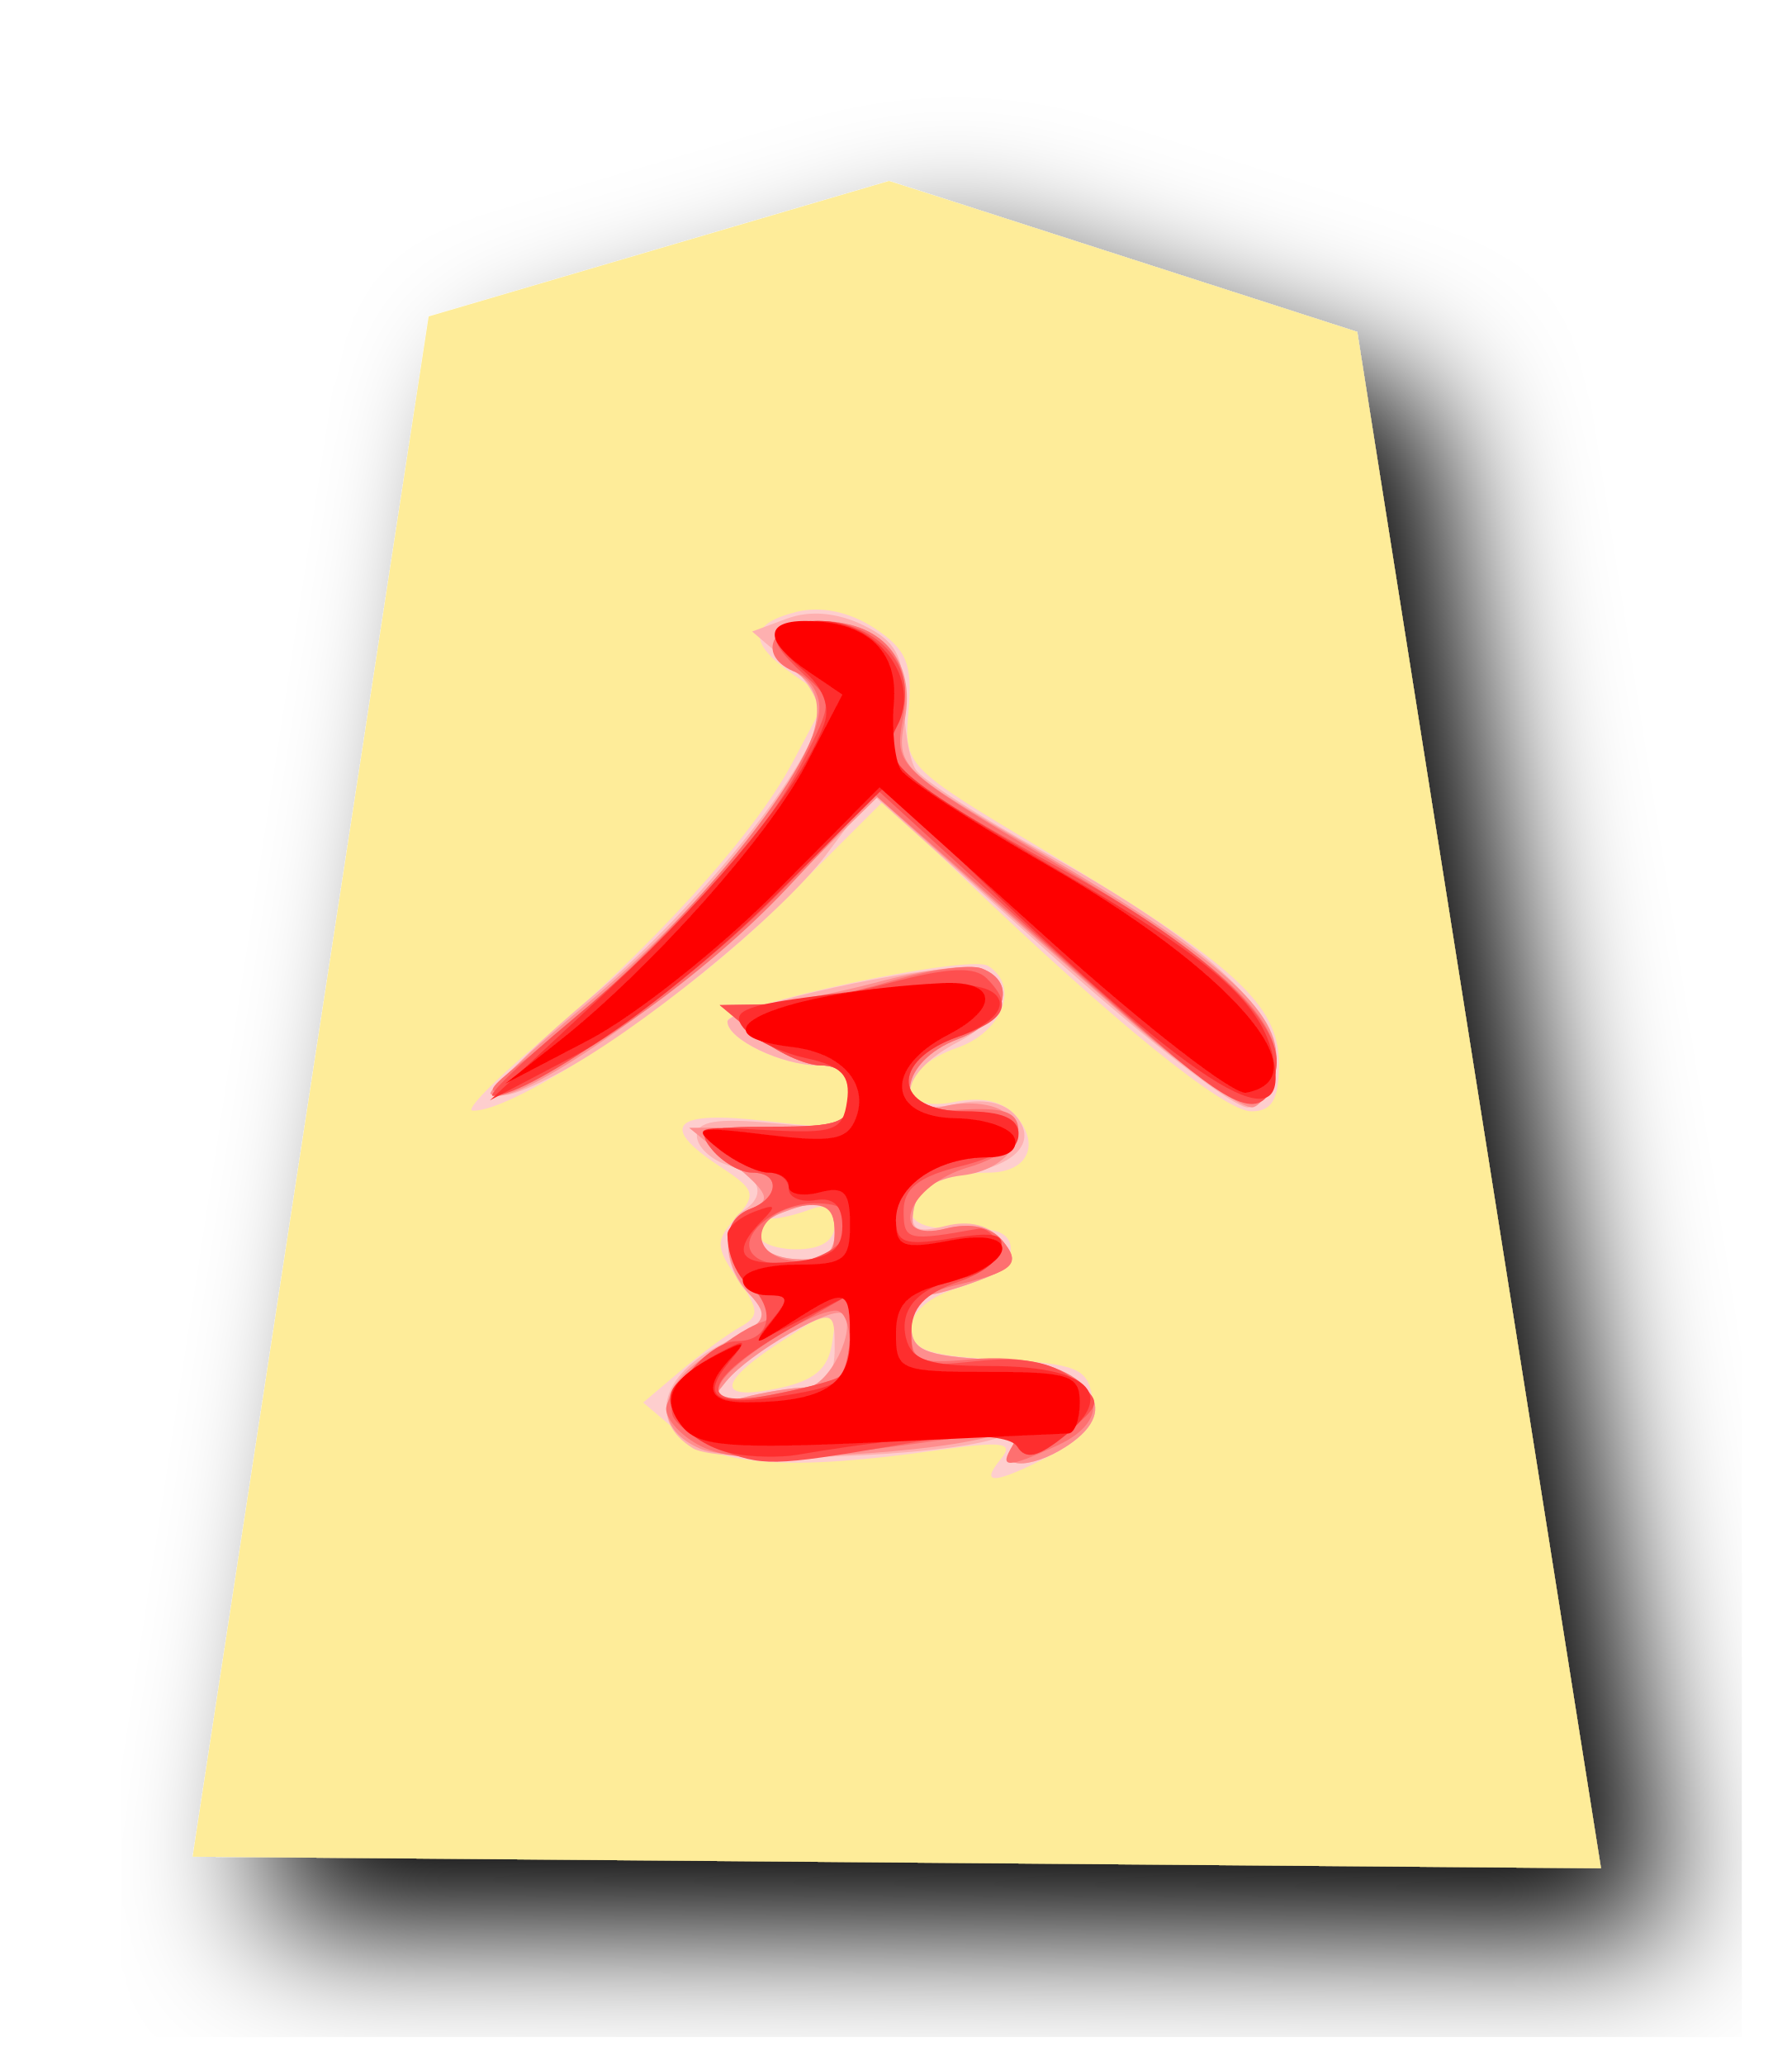
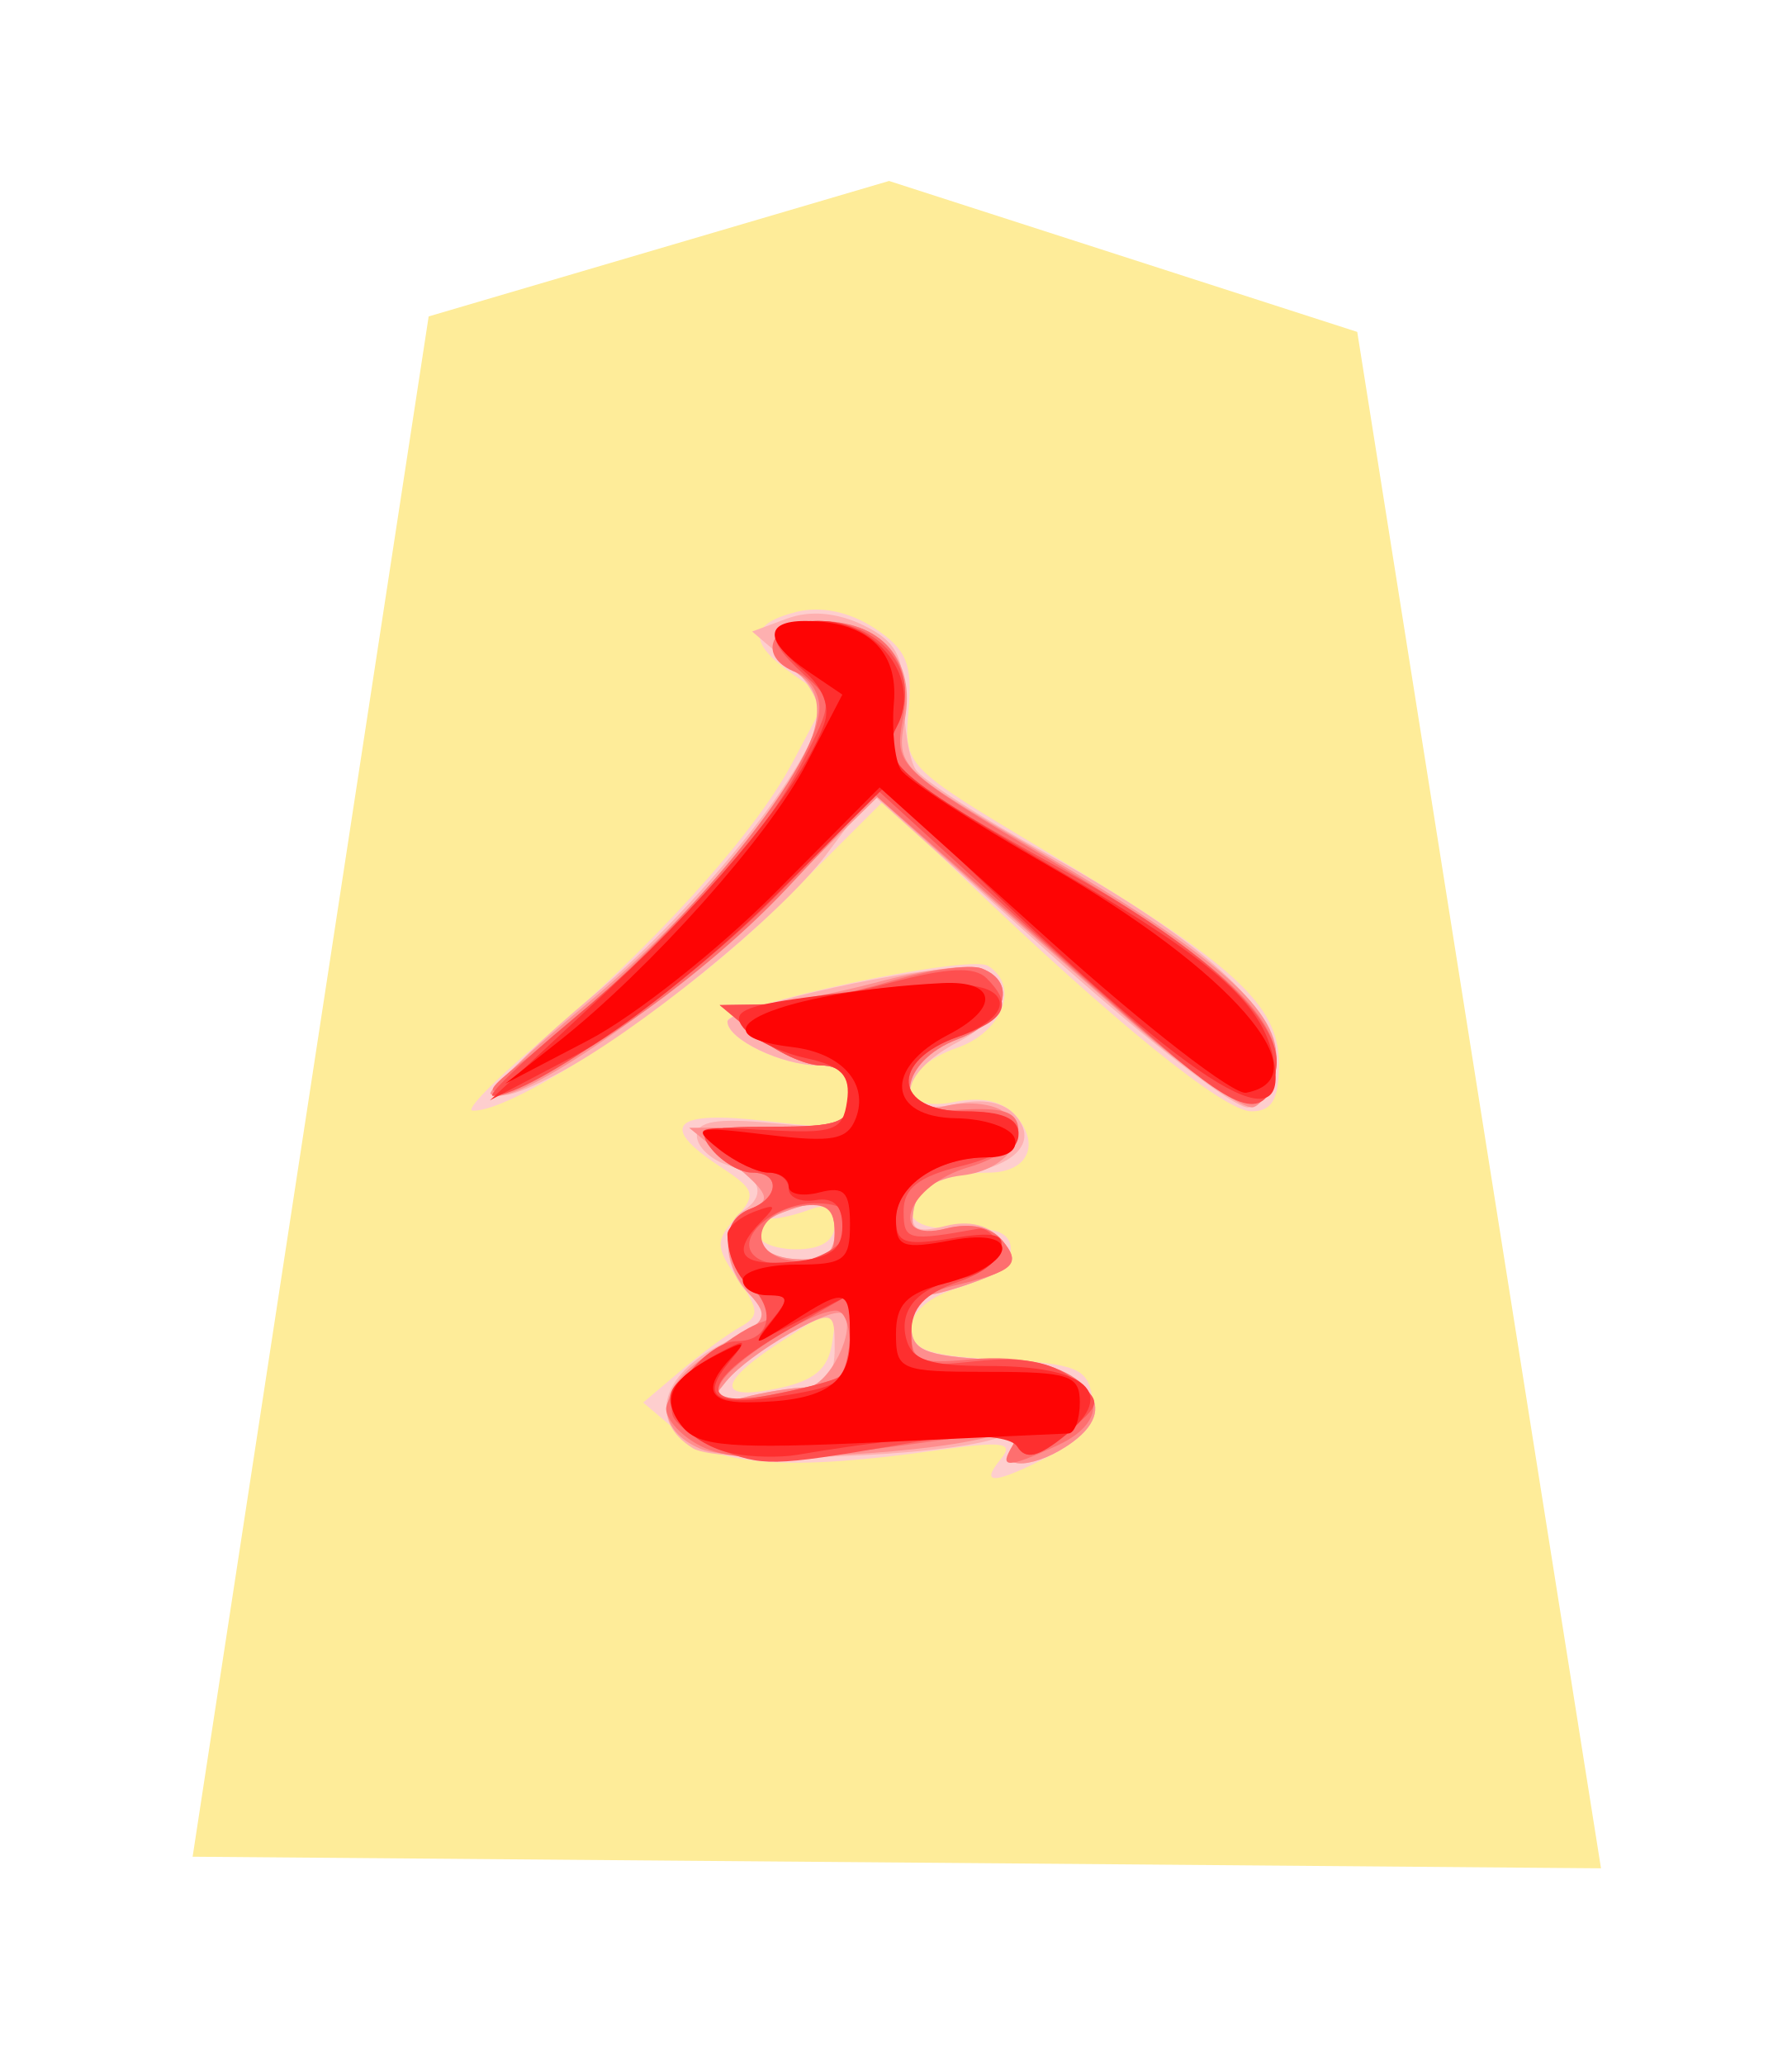
<svg xmlns="http://www.w3.org/2000/svg" height="60" width="52.078">
-   <filter id="a">
-     <feGaussianBlur in="SourceAlpha" result="blur" stdDeviation="2" />
-     <feOffset dx="2" dy="2" result="offsetBlur" />
-     <feBlend in="SourceGraphic" in2="offsetBlur" mode="normal" />
-   </filter>
-   <g filter="url(#a)" transform="translate(5 5)">
+   <g transform="translate(5 5)">
    <path d="m.598 48.948 6.86-44.754 13.38-3.936 13.607 4.386 7.084 44.641z" fill="#feec99" />
    <path d="m24.088 37.391c.397-.478.06-.525-1.838-.255-4.253.606-6.373.467-7.507-.494l-1.051-.89 1.073-.909c.59-.5 1.371-1.075 1.735-1.279.58-.324.572-.498-.062-1.404-.647-.924-.653-1.113-.051-1.778.608-.671.564-.815-.454-1.482-1.823-1.194-1.374-1.645 1.321-1.329 2.295.27 2.45.228 2.45-.664 0-.665-.278-.952-.92-.952-1.068 0-2.643-.76-2.643-1.275 0-.47 7.01-1.964 7.575-1.615.932.576.427 1.917-.896 2.378-1.769.617-1.84 1.927-.086 1.576.83-.166 1.44-.019 1.82.437.692.835.29 1.616-.833 1.616-1.274 0-2.237.48-2.237 1.116 0 .364.528.55 1.447.508 1.019-.046 1.447.133 1.447.603 0 .369-.647.858-1.447 1.094-.916.27-1.447.71-1.447 1.202 0 .633.474.8 2.56.91 2.247.117 2.578.253 2.7 1.11.1.709-.228 1.165-1.203 1.67-1.64.847-2.095.88-1.453.106zm-4.901-3.395.15-1.054-1.479.936c-1.984 1.257-2.099 1.839-.29 1.47 1.095-.222 1.506-.565 1.619-1.352zm.07-3.413c0-.47-.241-.622-.703-.445-.388.149-.889.27-1.114.27-.224 0-.408.2-.408.445s.5.446 1.113.446c.725 0 1.113-.25 1.113-.716zm-8.682-5.207c3.341-2.806 6.326-6.095 7.45-8.209l1.002-1.886-.997-.7c-1.299-.909-1.263-1.455.118-1.802.706-.177 1.536-.005 2.258.468.94.616 1.116 1.036 1 2.383-.14 1.626-.118 1.648 3.963 4.088 5.506 3.291 6.802 4.472 6.802 6.197 0 1.029-.203 1.376-.802 1.376-.8 0-4.038-2.627-8.397-6.812l-2.297-2.205-3.063 3.062c-2.636 2.635-7.678 6.004-8.88 5.933-.21-.013.619-.864 1.843-1.893z" fill="#fecece" />
    <path d="m15.139 37.081c-1.29-.8-.934-2.12.814-3.016 1.405-.72 1.51-.887.891-1.401-.79-.655-.935-2.06-.258-2.478.714-.441.517-1.03-.445-1.336-.49-.156-.89-.54-.89-.855 0-.42.598-.516 2.226-.36 2.04.197 2.226.136 2.226-.732 0-.66-.278-.948-.92-.948-1.064 0-2.642-.76-2.642-1.272 0-.357 4.654-1.445 6.667-1.56 1.672-.094 1.698 1.293.04 2.15-1.8.931-1.87 2.2-.099 1.811.833-.183 1.443-.063 1.787.351.643.776-.06 1.477-1.711 1.706-.632.088-1.174.497-1.26.95-.123.642.056.745.918.529.692-.174 1.273-.025 1.643.42.486.585.392.757-.619 1.142-.654.249-1.378.453-1.606.453-.23 0-.417.39-.417.867 0 .73.364.888 2.292 1.002 2.736.16 3.88 1.294 2.41 2.387-1.045.775-2.215.856-1.76.12.213-.345.082-.429-.39-.248-1.47.565-8.116.802-8.897.318zm3.34-1.769c.534-.004.779-.359.779-1.13 0-1.091-.038-1.105-1.257-.475-.691.357-1.543.998-1.892 1.424-.58.707-.538.749.477.481.613-.162 1.464-.296 1.893-.3zm.779-4.506c0-.886-.357-1.02-1.522-.573-1.091.419-.83 1.281.409 1.353.818.047 1.113-.16 1.113-.78zm6.217-8.128-5.137-4.614-1.32 1.761c-1.33 1.776-5.543 5.2-7.898 6.417-2.508 1.297-2.05.336 1.091-2.29 3.144-2.628 6.568-6.915 6.59-8.25.007-.374-.428-1.057-.965-1.517l-.977-.836 1.022-.378c.657-.243 1.444-.175 2.202.192.937.453 1.18.886 1.184 2.117.002.851.158 1.787.344 2.079.187.292 1.876 1.38 3.754 2.416 4.59 2.534 6.892 4.637 6.717 6.138-.074.631-.435 1.2-.802 1.264-.367.063-2.98-1.961-5.805-4.499z" fill="#feb0b0" />
    <path d="m15.362 37.098c-1.489-.635-1.243-1.967.541-2.928 1.382-.744 1.475-.907.89-1.552-.857-.948-.83-2.17.056-2.51.58-.222.479-.458-.557-1.305l-1.264-1.034 2.337-.016c2.036-.014 2.338-.132 2.338-.907 0-.576-.297-.89-.841-.89-.463 0-1.314-.395-1.892-.876l-1.052-.876 1.114-.02c.612-.011 2.183-.305 3.491-.653s2.66-.525 3.006-.393c1.074.413.688 1.536-.709 2.063-1.651.623-1.944 2.34-.33 1.934.553-.138 1.283-.08 1.623.13.945.584.247 1.726-1.152 1.887-.798.091-1.304.445-1.406.982-.131.693.033.79.947.56.716-.18 1.3-.045 1.651.379.45.542.338.735-.646 1.109-.654.249-1.378.453-1.607.453-.228 0-.416.39-.416.867 0 .73.364.888 2.292 1.002 2.736.16 3.88 1.294 2.41 2.387-1.035.768-2.215.856-1.767.131.217-.352-.016-.43-.753-.251-2.214.536-7.34.738-8.304.327zm3.065-1.786c.643-.005 1.503-1.709 1.077-2.134-.275-.276-2.72 1.131-3.395 1.953-.58.707-.538.749.477.481.613-.162 1.44-.296 1.84-.3zm.83-4.506c0-.886-.356-1.02-1.521-.573-1.091.419-.83 1.281.409 1.353.818.047 1.113-.16 1.113-.78zm8.612-6.12c-1.675-1.458-4.018-3.523-5.207-4.587l-2.162-1.936-3.406 3.34c-2.884 2.828-7.324 5.817-7.839 5.277-.082-.086 1.175-1.26 2.795-2.609 3.176-2.644 6.166-6.247 6.615-7.97.19-.727.043-1.243-.455-1.607-1.134-.83-.87-1.551.57-1.551 1.847 0 2.841 1.134 2.516 2.869-.256 1.363-.166 1.453 3.766 3.746 5.332 3.11 7.195 4.76 7.02 6.218-.073.618-.367 1.2-.651 1.294-.285.093-1.888-1.024-3.562-2.483z" fill="#fe8e8e" />
    <path d="m15.362 37.015c-.551-.28-1.002-.765-1.002-1.077 0-.568 1.804-2.198 2.801-2.53.363-.121.286-.421-.245-.952-.952-.953-1-1.99-.107-2.332.837-.321.875-1.052.054-1.052-.337 0-.862-.3-1.167-.668-.48-.578-.25-.667 1.726-.667 1.984 0 2.281-.116 2.281-.891 0-.576-.297-.89-.841-.89-.463 0-1.314-.395-1.892-.876l-1.052-.876 1.377-.015c.757-.008 2.329-.301 3.494-.652 1.165-.35 2.399-.53 2.742-.398 1.072.412.685 1.535-.711 2.062-1.633.617-1.888 2.199-.334 2.073 1.68-.136 2.115-.009 2.115.62 0 .333-.65.79-1.444 1.018-1.792.514-2.421 2.226-.655 1.782.7-.175 1.297-.048 1.625.347.576.695.364.892-1.418 1.318-.888.212-1.225.569-1.225 1.298 0 .899.182.987 1.732.84 3.085-.295 4.808 1.457 2.477 2.519-1.424.649-1.672.65-1.271.001.234-.379-.26-.432-1.866-.202-4.517.647-6.221.695-7.194.2zm4.004-1.998c.48-.297.419-1.937-.072-1.937-.73 0-3.133 1.541-3.374 2.165-.185.479.12.541 1.437.294.92-.173 1.823-.408 2.009-.522zm-.108-4.2c0-.694-.241-.882-.997-.774-1.437.205-1.54 1.481-.13 1.598.87.072 1.127-.115 1.127-.824zm7.97-6.728c-2.019-1.79-4.376-3.872-5.237-4.627l-1.566-1.373-2.543 2.709c-2.36 2.514-6.1 5.18-8.197 5.84-.605.19-.462-.05.445-.747 4.356-3.353 8.683-8.506 8.683-10.341 0-.415-.301-.87-.668-1.01-1.196-.46-.755-1.497.636-1.497 1.845 0 2.79 1.087 2.462 2.834-.26 1.391-.195 1.453 4.414 4.193 4.883 2.904 6.643 4.56 6.422 6.047-.242 1.628-1.159 1.244-4.85-2.028z" fill="#fe6f6f" />
    <path d="m15.853 37.09c-.526-.212-1.097-.613-1.269-.89-.362-.587.98-2.23 1.822-2.23.945 0 1.175-.85.431-1.593-.88-.881-.894-1.92-.028-2.253.837-.321.875-1.052.054-1.052-.337 0-.862-.3-1.167-.668-.48-.578-.25-.667 1.726-.667 1.984 0 2.281-.116 2.281-.891 0-.576-.297-.89-.841-.89-.463 0-1.314-.395-1.892-.876l-1.052-.876 1.336-.02c.735-.011 2.37-.296 3.635-.632 1.655-.44 2.435-.477 2.783-.129.783.783.568 1.214-.852 1.709-1.99.693-1.838 2.16.223 2.16 2.112 0 2.038 1.06-.112 1.59-1.235.306-1.67.645-1.67 1.304 0 .86.11.886 2.171.515.215-.039.483.184.597.496.121.33-.365.765-1.169 1.045-.995.347-1.376.76-1.376 1.495 0 .929.16.997 1.893.812 1.302-.14 2.17.016 2.783.5.884.698.882.71-.185 1.613-.817.69-1.158.775-1.42.35-.277-.447-.983-.451-3.498-.02-3.607.619-3.901.624-5.204.098zm3.513-2.073c.185-.115.337-.704.337-1.309v-1.1l-1.773 1.015c-2.487 1.423-2.756 2.325-.573 1.916.92-.173 1.823-.408 2.009-.522zm.255-4.275c.108-.57-.145-.78-.944-.78-1.153 0-2.3.979-1.77 1.51.592.59 2.564.06 2.714-.73zm9.175-5.32c-1.205-1.04-3.555-3.137-5.221-4.659l-3.03-2.767-2.981 3.024c-2.566 2.602-7.102 5.809-8.236 5.822-.197.002.805-.965 2.226-2.15 3.332-2.78 5.658-5.377 6.776-7.569.886-1.736.886-1.754.02-2.538-1.208-1.093-1.093-1.542.394-1.542 1.827 0 3.032 1.455 2.383 2.878-.576 1.265-.203 1.602 4.943 4.452 3.922 2.172 6.217 4.317 6.024 5.633-.23 1.572-.95 1.445-3.298-.583z" fill="#fe4f4f" />
    <path d="m16.285 37.231c-1.178-.24-2.107-1.27-1.716-1.903.157-.254.725-.697 1.263-.983.888-.473.92-.452.357.231-.867 1.05-.4 1.313 1.703.958 1.638-.277 1.811-.432 1.811-1.614v-1.308l-1.447.748c-1.332.688-1.398.69-.836.011.523-.63.514-.736-.064-.736-.616 0-1.215-.873-1.215-1.77 0-.199.35-.495.78-.658.624-.238.668-.186.222.264-.93.937-.63 1.337.89 1.19 1.104-.107 1.448-.35 1.448-1.03 0-.601-.254-.848-.78-.76-.428.072-.779-.078-.779-.334 0-.255-.262-.465-.583-.465-.32 0-.971-.307-1.447-.682-.803-.635-.707-.674 1.362-.557 1.988.113 2.241.023 2.363-.835.108-.752-.152-1.024-1.193-1.253-.732-.16-1.548-.554-1.814-.874-.383-.462.001-.647 1.862-.896 3.938-.528 5.366-.503 5.571.097.11.325-.393.77-1.183 1.046-2.025.706-1.902 2.173.183 2.173 1.088 0 1.558.202 1.558.668 0 .378-.399.668-.92.668-1.407 0-2.642.827-2.642 1.769 0 .725.233.809 1.618.584 1.267-.206 1.573-.127 1.41.362-.114.344-.592.696-1.061.784-1.283.24-1.9.895-1.669 1.775.162.62.676.789 2.407.789 2.845 0 3.72.786 2.231 2.003-.783.64-1.164.734-1.403.347-.3-.486-2.72-.398-6.409.232-.5.085-1.345.067-1.878-.041zm-3.583-13.487c3.265-3.044 5.598-5.921 6.249-7.708.184-.506-.03-1.064-.593-1.546-1.225-1.049-1.102-1.447.444-1.447 1.714 0 2.987 1.715 2.269 3.057-.545 1.018-.182 1.334 5.089 4.422 4.076 2.389 5.465 3.606 5.818 5.1.656 2.773-2.055 1.147-8.541-5.126l-2.723-2.633-3.288 3.267c-1.809 1.797-4.39 3.846-5.738 4.554l-2.449 1.287z" fill="#fe2f2f" />
    <path d="m14.846 36.469c-.658-.794-.37-1.408.986-2.106.805-.414.88-.398.42.087-.826.874-.678 1.302.446 1.295 2.213-.013 3.005-.495 3.005-1.827 0-1.503-.09-1.53-1.685-.512-1.147.732-1.178.732-.598 0 .527-.666.512-.771-.111-.771-.398 0-.723-.2-.723-.446 0-.245.702-.445 1.559-.445 1.384 0 1.558-.13 1.558-1.165 0-.946-.167-1.121-.89-.932-.49.128-.89.05-.89-.171 0-.222-.263-.404-.584-.404-.32 0-.971-.31-1.447-.688-.8-.636-.694-.667 1.413-.411 1.895.23 2.326.148 2.568-.482.385-1.004-.408-1.895-1.838-2.066-3.211-.382-.331-1.617 4.34-1.86 1.597-.084 1.694.72.181 1.502-1.885.975-1.753 2.394.226 2.424.835.013 1.602.273 1.706.58.111.33-.2.556-.77.556-1.465 0-2.68.823-2.68 1.817 0 .788.195.859 1.617.592 2.082-.39 1.908.71-.2 1.257-1.11.288-1.416.604-1.416 1.467 0 1.049.127 1.1 2.672 1.1 2.374 0 2.671.1 2.671.891 0 .49-.15.895-.334.9-.183.006-2.652.12-5.486.254-4.28.201-5.248.128-5.716-.436zm10.717-14.09-5-4.5-3.013 3.036c-1.657 1.67-4.105 3.607-5.44 4.305l-2.425 1.267 1.558-1.232c2.666-2.109 6.1-5.957 7.192-8.06l1.046-2.013-1.002-.679c-1.251-.847-1.286-1.46-.082-1.46 1.787 0 2.713.852 2.582 2.376-.067.782.023 1.656.2 1.943s2.107 1.543 4.288 2.79c5.286 3.026 8.017 6.159 5.751 6.599-.36.07-2.905-1.898-5.655-4.372z" fill="#fe0404" />
  </g>
</svg>
